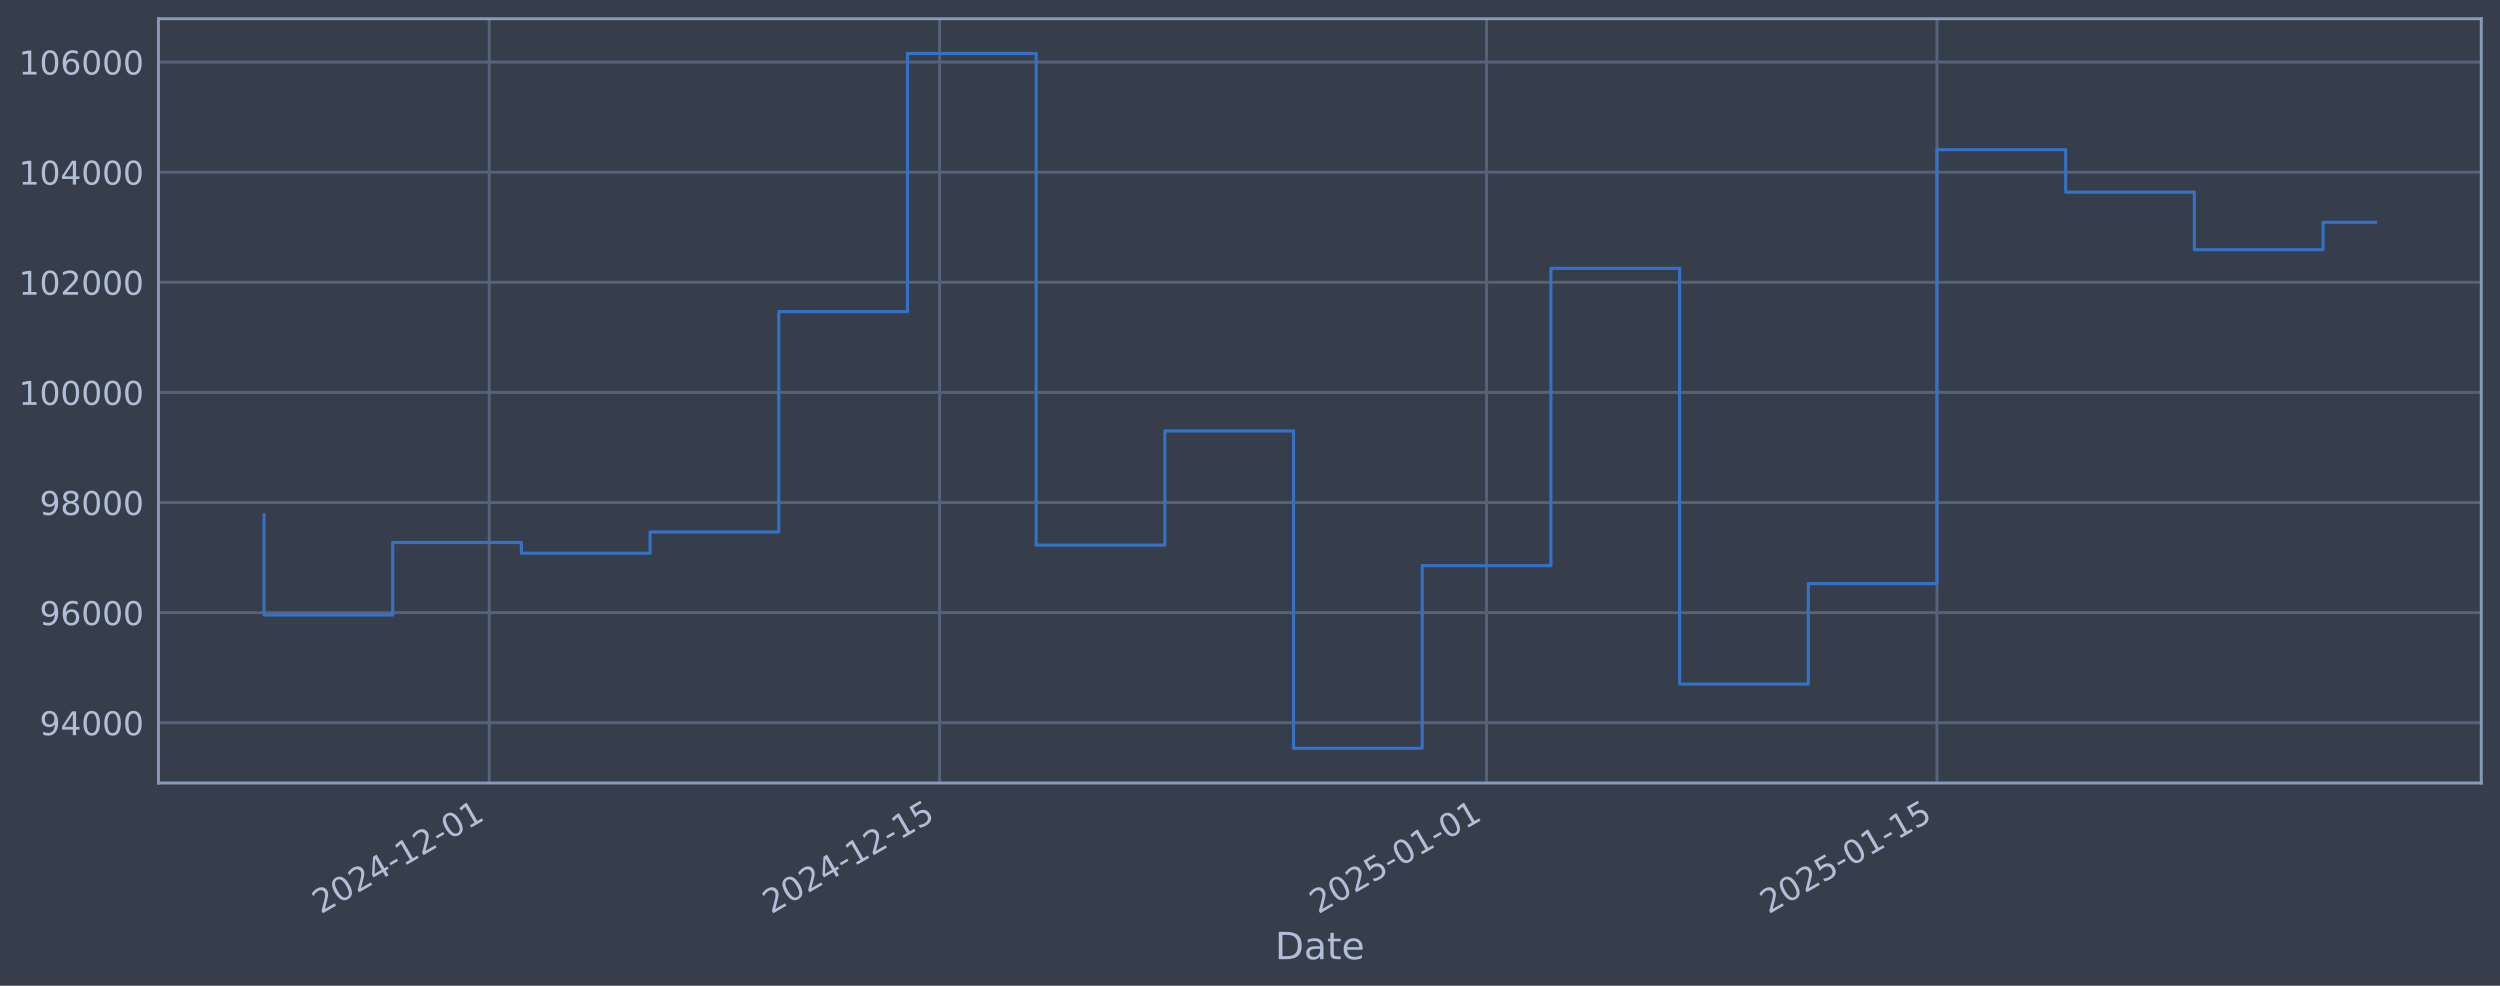
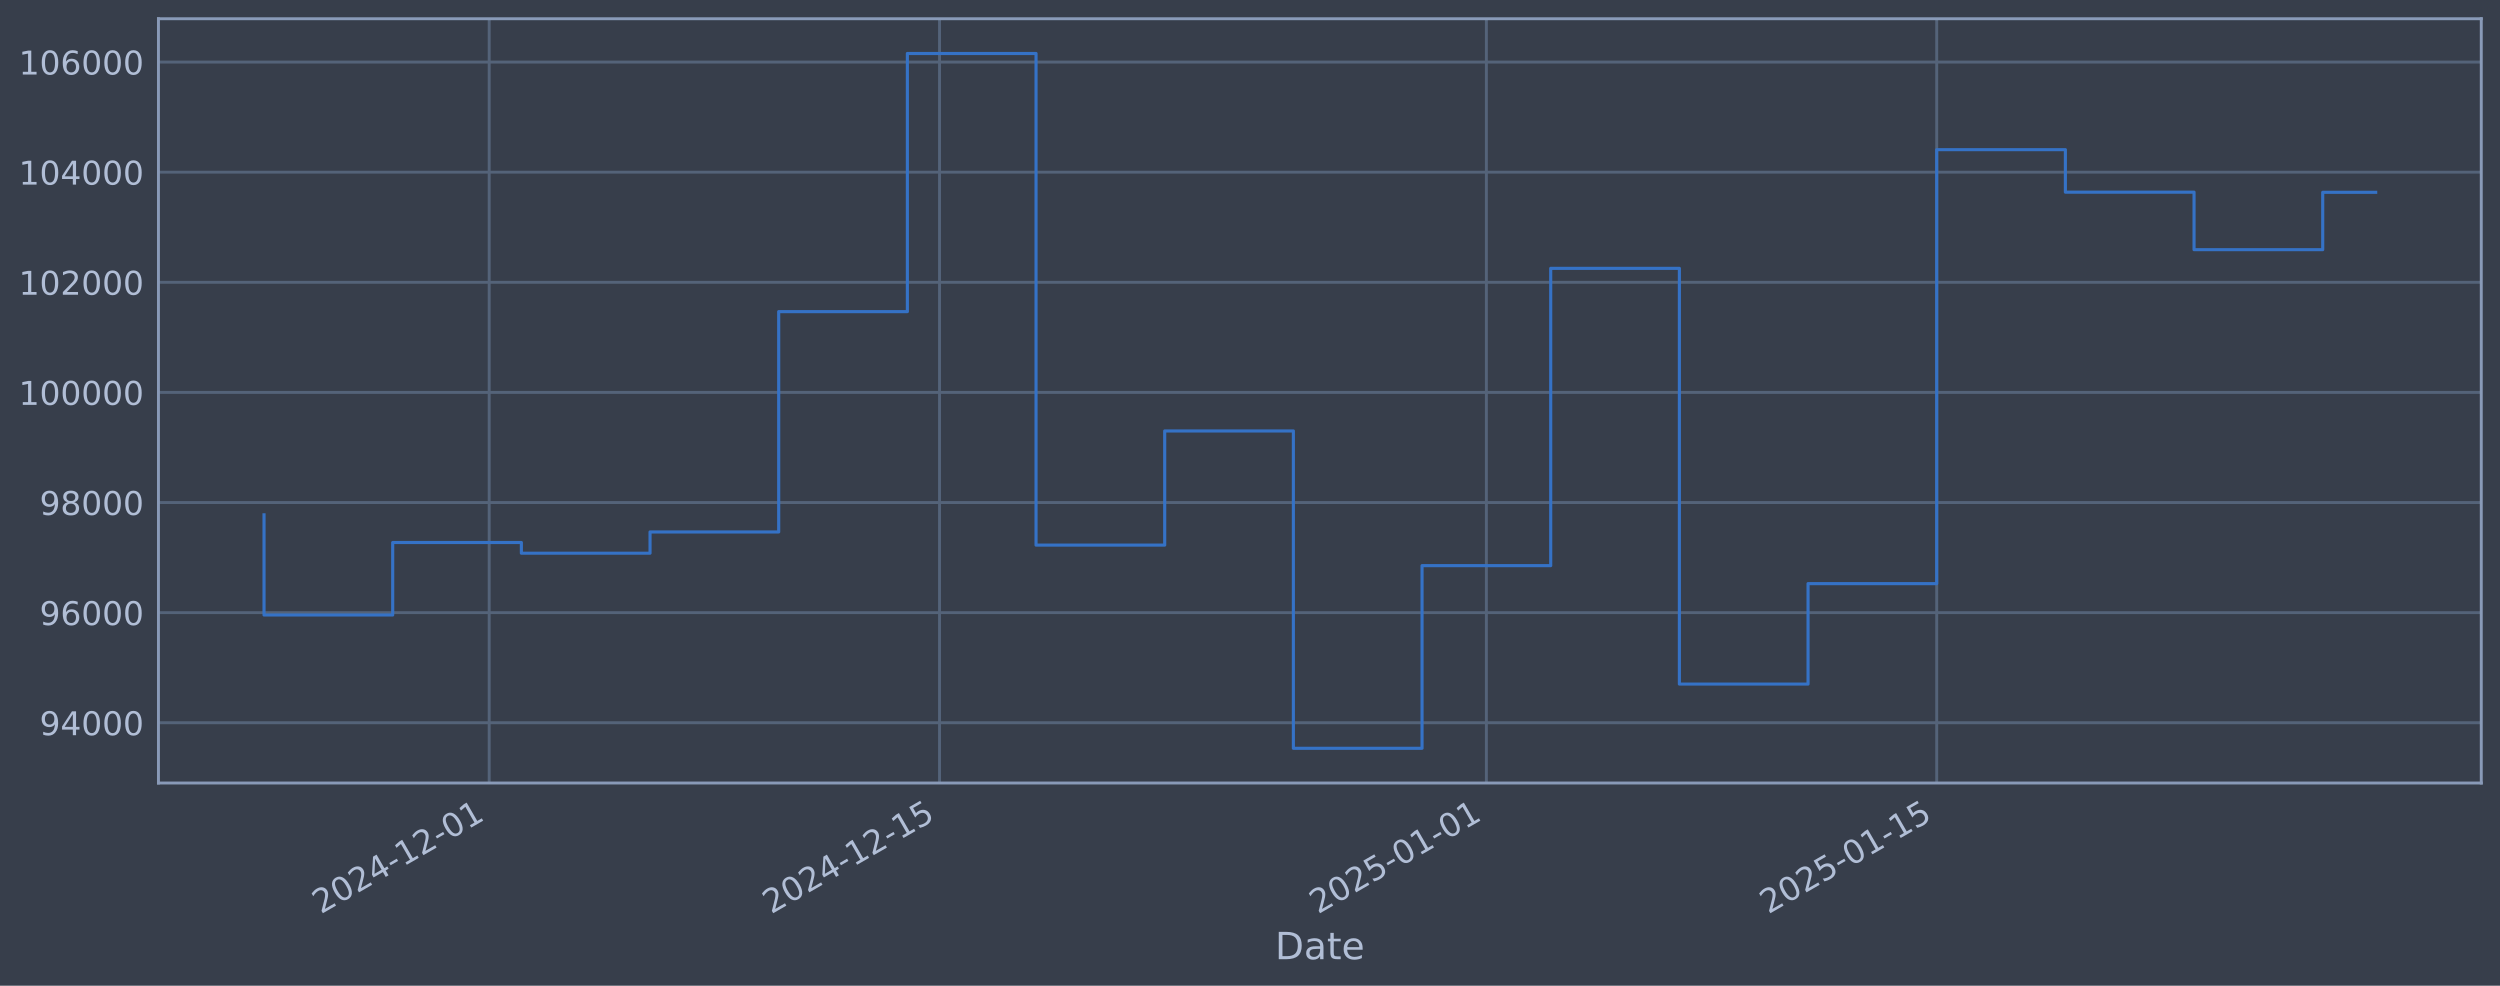
<svg xmlns="http://www.w3.org/2000/svg" xmlns:xlink="http://www.w3.org/1999/xlink" width="960.9pt" height="378.87pt" viewBox="0 0 960.9 378.87" version="1.1">
  <defs>
    <style type="text/css">*{stroke-linejoin: round; stroke-linecap: butt}</style>
  </defs>
  <g id="figure_1">
    <g id="patch_1">
      <path d="M 0 378.87  L 960.9 378.87  L 960.9 0  L 0 0  z " style="fill: #373e4b" />
    </g>
    <g id="axes_1">
      <g id="patch_2">
        <path d="M 60.901 300.96  L 953.701 300.96  L 953.701 7.2  L 60.901 7.2  z " style="fill: #373e4b" />
      </g>
      <g id="matplotlib.axis_1">
        <g id="xtick_1">
          <g id="line2d_1">
-             <path d="M 188.041 300.96  L 188.041 7.2  " clip-path="url(#p6da5662a6f)" style="fill: none; stroke: #546379; stroke-width: 1.12; stroke-linecap: square" />
+             <path d="M 188.028 300.96  L 188.028 7.2  " clip-path="url(#pa2b87a414d)" style="fill: none; stroke: #546379; stroke-width: 1.12; stroke-linecap: square" />
          </g>
          <g id="line2d_2" />
          <g id="text_1">
-             <g style="fill: #b1bed6" transform="translate(123.316 351.4642) rotate(-30) scale(0.126 -0.126)">
+             <g style="fill: #b1bed6" transform="translate(123.3026 351.4642) rotate(-30) scale(0.126 -0.126)">
              <defs>
                <path id="DejaVuSans-32" d="M 1228 531  L 3431 531  L 3431 0  L 469 0  L 469 531  Q 828 903 1448 1529  Q 2069 2156 2228 2338  Q 2531 2678 2651 2914  Q 2772 3150 2772 3378  Q 2772 3750 2511 3984  Q 2250 4219 1831 4219  Q 1534 4219 1204 4116  Q 875 4013 500 3803  L 500 4441  Q 881 4594 1212 4672  Q 1544 4750 1819 4750  Q 2544 4750 2975 4387  Q 3406 4025 3406 3419  Q 3406 3131 3298 2873  Q 3191 2616 2906 2266  Q 2828 2175 2409 1742  Q 1991 1309 1228 531  z " transform="scale(0.015625)" />
                <path id="DejaVuSans-30" d="M 2034 4250  Q 1547 4250 1301 3770  Q 1056 3291 1056 2328  Q 1056 1369 1301 889  Q 1547 409 2034 409  Q 2525 409 2770 889  Q 3016 1369 3016 2328  Q 3016 3291 2770 3770  Q 2525 4250 2034 4250  z M 2034 4750  Q 2819 4750 3233 4129  Q 3647 3509 3647 2328  Q 3647 1150 3233 529  Q 2819 -91 2034 -91  Q 1250 -91 836 529  Q 422 1150 422 2328  Q 422 3509 836 4129  Q 1250 4750 2034 4750  z " transform="scale(0.015625)" />
                <path id="DejaVuSans-34" d="M 2419 4116  L 825 1625  L 2419 1625  L 2419 4116  z M 2253 4666  L 3047 4666  L 3047 1625  L 3713 1625  L 3713 1100  L 3047 1100  L 3047 0  L 2419 0  L 2419 1100  L 313 1100  L 313 1709  L 2253 4666  z " transform="scale(0.015625)" />
                <path id="DejaVuSans-2d" d="M 313 2009  L 1997 2009  L 1997 1497  L 313 1497  L 313 2009  z " transform="scale(0.015625)" />
                <path id="DejaVuSans-31" d="M 794 531  L 1825 531  L 1825 4091  L 703 3866  L 703 4441  L 1819 4666  L 2450 4666  L 2450 531  L 3481 531  L 3481 0  L 794 0  L 794 531  z " transform="scale(0.015625)" />
              </defs>
              <use xlink:href="#DejaVuSans-32" />
              <use xlink:href="#DejaVuSans-30" transform="translate(63.62305 0)" />
              <use xlink:href="#DejaVuSans-32" transform="translate(127.2461 0)" />
              <use xlink:href="#DejaVuSans-34" transform="translate(190.8691 0)" />
              <use xlink:href="#DejaVuSans-2d" transform="translate(254.4922 0)" />
              <use xlink:href="#DejaVuSans-31" transform="translate(290.5762 0)" />
              <use xlink:href="#DejaVuSans-32" transform="translate(354.1992 0)" />
              <use xlink:href="#DejaVuSans-2d" transform="translate(417.8223 0)" />
              <use xlink:href="#DejaVuSans-30" transform="translate(453.9062 0)" />
              <use xlink:href="#DejaVuSans-31" transform="translate(517.5293 0)" />
            </g>
          </g>
        </g>
        <g id="xtick_2">
          <g id="line2d_3">
-             <path d="M 361.16 300.96  L 361.16 7.2  " clip-path="url(#p6da5662a6f)" style="fill: none; stroke: #546379; stroke-width: 1.12; stroke-linecap: square" />
+             <path d="M 361.12 300.96  L 361.12 7.2  " clip-path="url(#pa2b87a414d)" style="fill: none; stroke: #546379; stroke-width: 1.12; stroke-linecap: square" />
          </g>
          <g id="line2d_4" />
          <g id="text_2">
-             <g style="fill: #b1bed6" transform="translate(296.4343 351.4642) rotate(-30) scale(0.126 -0.126)">
+             <g style="fill: #b1bed6" transform="translate(296.3943 351.4642) rotate(-30) scale(0.126 -0.126)">
              <defs>
                <path id="DejaVuSans-35" d="M 691 4666  L 3169 4666  L 3169 4134  L 1269 4134  L 1269 2991  Q 1406 3038 1543 3061  Q 1681 3084 1819 3084  Q 2600 3084 3056 2656  Q 3513 2228 3513 1497  Q 3513 744 3044 326  Q 2575 -91 1722 -91  Q 1428 -91 1123 -41  Q 819 9 494 109  L 494 744  Q 775 591 1075 516  Q 1375 441 1709 441  Q 2250 441 2565 725  Q 2881 1009 2881 1497  Q 2881 1984 2565 2268  Q 2250 2553 1709 2553  Q 1456 2553 1204 2497  Q 953 2441 691 2322  L 691 4666  z " transform="scale(0.015625)" />
              </defs>
              <use xlink:href="#DejaVuSans-32" />
              <use xlink:href="#DejaVuSans-30" transform="translate(63.62305 0)" />
              <use xlink:href="#DejaVuSans-32" transform="translate(127.2461 0)" />
              <use xlink:href="#DejaVuSans-34" transform="translate(190.8691 0)" />
              <use xlink:href="#DejaVuSans-2d" transform="translate(254.4922 0)" />
              <use xlink:href="#DejaVuSans-31" transform="translate(290.5762 0)" />
              <use xlink:href="#DejaVuSans-32" transform="translate(354.1992 0)" />
              <use xlink:href="#DejaVuSans-2d" transform="translate(417.8223 0)" />
              <use xlink:href="#DejaVuSans-31" transform="translate(453.9062 0)" />
              <use xlink:href="#DejaVuSans-35" transform="translate(517.5293 0)" />
            </g>
          </g>
        </g>
        <g id="xtick_3">
          <g id="line2d_5">
-             <path d="M 571.375 300.96  L 571.375 7.2  " clip-path="url(#p6da5662a6f)" style="fill: none; stroke: #546379; stroke-width: 1.12; stroke-linecap: square" />
+             <path d="M 571.303 300.96  L 571.303 7.2  " clip-path="url(#pa2b87a414d)" style="fill: none; stroke: #546379; stroke-width: 1.12; stroke-linecap: square" />
          </g>
          <g id="line2d_6" />
          <g id="text_3">
-             <g style="fill: #b1bed6" transform="translate(506.6495 351.4642) rotate(-30) scale(0.126 -0.126)">
+             <g style="fill: #b1bed6" transform="translate(506.5771 351.4642) rotate(-30) scale(0.126 -0.126)">
              <use xlink:href="#DejaVuSans-32" />
              <use xlink:href="#DejaVuSans-30" transform="translate(63.62305 0)" />
              <use xlink:href="#DejaVuSans-32" transform="translate(127.2461 0)" />
              <use xlink:href="#DejaVuSans-35" transform="translate(190.8691 0)" />
              <use xlink:href="#DejaVuSans-2d" transform="translate(254.4922 0)" />
              <use xlink:href="#DejaVuSans-30" transform="translate(290.5762 0)" />
              <use xlink:href="#DejaVuSans-31" transform="translate(354.1992 0)" />
              <use xlink:href="#DejaVuSans-2d" transform="translate(417.8223 0)" />
              <use xlink:href="#DejaVuSans-30" transform="translate(453.9062 0)" />
              <use xlink:href="#DejaVuSans-31" transform="translate(517.5293 0)" />
            </g>
          </g>
        </g>
        <g id="xtick_4">
          <g id="line2d_7">
-             <path d="M 744.493 300.96  L 744.493 7.2  " clip-path="url(#p6da5662a6f)" style="fill: none; stroke: #546379; stroke-width: 1.12; stroke-linecap: square" />
+             <path d="M 744.394 300.96  L 744.394 7.2  " clip-path="url(#pa2b87a414d)" style="fill: none; stroke: #546379; stroke-width: 1.12; stroke-linecap: square" />
          </g>
          <g id="line2d_8" />
          <g id="text_4">
-             <g style="fill: #b1bed6" transform="translate(679.7678 351.4642) rotate(-30) scale(0.126 -0.126)">
+             <g style="fill: #b1bed6" transform="translate(679.6687 351.4642) rotate(-30) scale(0.126 -0.126)">
              <use xlink:href="#DejaVuSans-32" />
              <use xlink:href="#DejaVuSans-30" transform="translate(63.62305 0)" />
              <use xlink:href="#DejaVuSans-32" transform="translate(127.2461 0)" />
              <use xlink:href="#DejaVuSans-35" transform="translate(190.8691 0)" />
              <use xlink:href="#DejaVuSans-2d" transform="translate(254.4922 0)" />
              <use xlink:href="#DejaVuSans-30" transform="translate(290.5762 0)" />
              <use xlink:href="#DejaVuSans-31" transform="translate(354.1992 0)" />
              <use xlink:href="#DejaVuSans-2d" transform="translate(417.8223 0)" />
              <use xlink:href="#DejaVuSans-31" transform="translate(453.9062 0)" />
              <use xlink:href="#DejaVuSans-35" transform="translate(517.5293 0)" />
            </g>
          </g>
        </g>
        <g id="text_5">
          <g style="fill: #b1bed6" transform="translate(490.0914 368.6753) scale(0.144 -0.144)">
            <defs>
              <path id="DejaVuSans-44" d="M 1259 4147  L 1259 519  L 2022 519  Q 2988 519 3436 956  Q 3884 1394 3884 2338  Q 3884 3275 3436 3711  Q 2988 4147 2022 4147  L 1259 4147  z M 628 4666  L 1925 4666  Q 3281 4666 3915 4102  Q 4550 3538 4550 2338  Q 4550 1131 3912 565  Q 3275 0 1925 0  L 628 0  L 628 4666  z " transform="scale(0.015625)" />
              <path id="DejaVuSans-61" d="M 2194 1759  Q 1497 1759 1228 1600  Q 959 1441 959 1056  Q 959 750 1161 570  Q 1363 391 1709 391  Q 2188 391 2477 730  Q 2766 1069 2766 1631  L 2766 1759  L 2194 1759  z M 3341 1997  L 3341 0  L 2766 0  L 2766 531  Q 2569 213 2275 61  Q 1981 -91 1556 -91  Q 1019 -91 701 211  Q 384 513 384 1019  Q 384 1609 779 1909  Q 1175 2209 1959 2209  L 2766 2209  L 2766 2266  Q 2766 2663 2505 2880  Q 2244 3097 1772 3097  Q 1472 3097 1187 3025  Q 903 2953 641 2809  L 641 3341  Q 956 3463 1253 3523  Q 1550 3584 1831 3584  Q 2591 3584 2966 3190  Q 3341 2797 3341 1997  z " transform="scale(0.015625)" />
              <path id="DejaVuSans-74" d="M 1172 4494  L 1172 3500  L 2356 3500  L 2356 3053  L 1172 3053  L 1172 1153  Q 1172 725 1289 603  Q 1406 481 1766 481  L 2356 481  L 2356 0  L 1766 0  Q 1100 0 847 248  Q 594 497 594 1153  L 594 3053  L 172 3053  L 172 3500  L 594 3500  L 594 4494  L 1172 4494  z " transform="scale(0.015625)" />
              <path id="DejaVuSans-65" d="M 3597 1894  L 3597 1613  L 953 1613  Q 991 1019 1311 708  Q 1631 397 2203 397  Q 2534 397 2845 478  Q 3156 559 3463 722  L 3463 178  Q 3153 47 2828 -22  Q 2503 -91 2169 -91  Q 1331 -91 842 396  Q 353 884 353 1716  Q 353 2575 817 3079  Q 1281 3584 2069 3584  Q 2775 3584 3186 3129  Q 3597 2675 3597 1894  z M 3022 2063  Q 3016 2534 2758 2815  Q 2500 3097 2075 3097  Q 1594 3097 1305 2825  Q 1016 2553 972 2059  L 3022 2063  z " transform="scale(0.015625)" />
            </defs>
            <use xlink:href="#DejaVuSans-44" />
            <use xlink:href="#DejaVuSans-61" transform="translate(77.00195 0)" />
            <use xlink:href="#DejaVuSans-74" transform="translate(138.2812 0)" />
            <use xlink:href="#DejaVuSans-65" transform="translate(177.4902 0)" />
          </g>
        </g>
      </g>
      <g id="matplotlib.axis_2">
        <g id="ytick_1">
          <g id="line2d_9">
-             <path d="M 60.901 277.797  L 953.701 277.797  " clip-path="url(#p6da5662a6f)" style="fill: none; stroke: #546379; stroke-width: 1.12; stroke-linecap: square" />
+             <path d="M 60.901 277.797  L 953.701 277.797  " clip-path="url(#pa2b87a414d)" style="fill: none; stroke: #546379; stroke-width: 1.12; stroke-linecap: square" />
          </g>
          <g id="line2d_10" />
          <g id="text_6">
            <g style="fill: #b1bed6" transform="translate(15.21675 282.5841) scale(0.126 -0.126)">
              <defs>
                <path id="DejaVuSans-39" d="M 703 97  L 703 672  Q 941 559 1184 500  Q 1428 441 1663 441  Q 2288 441 2617 861  Q 2947 1281 2994 2138  Q 2813 1869 2534 1725  Q 2256 1581 1919 1581  Q 1219 1581 811 2004  Q 403 2428 403 3163  Q 403 3881 828 4315  Q 1253 4750 1959 4750  Q 2769 4750 3195 4129  Q 3622 3509 3622 2328  Q 3622 1225 3098 567  Q 2575 -91 1691 -91  Q 1453 -91 1209 -44  Q 966 3 703 97  z M 1959 2075  Q 2384 2075 2632 2365  Q 2881 2656 2881 3163  Q 2881 3666 2632 3958  Q 2384 4250 1959 4250  Q 1534 4250 1286 3958  Q 1038 3666 1038 3163  Q 1038 2656 1286 2365  Q 1534 2075 1959 2075  z " transform="scale(0.015625)" />
              </defs>
              <use xlink:href="#DejaVuSans-39" />
              <use xlink:href="#DejaVuSans-34" transform="translate(63.62305 0)" />
              <use xlink:href="#DejaVuSans-30" transform="translate(127.2461 0)" />
              <use xlink:href="#DejaVuSans-30" transform="translate(190.8691 0)" />
              <use xlink:href="#DejaVuSans-30" transform="translate(254.4922 0)" />
            </g>
          </g>
        </g>
        <g id="ytick_2">
          <g id="line2d_11">
-             <path d="M 60.901 235.473  L 953.701 235.473  " clip-path="url(#p6da5662a6f)" style="fill: none; stroke: #546379; stroke-width: 1.12; stroke-linecap: square" />
+             <path d="M 60.901 235.473  L 953.701 235.473  " clip-path="url(#pa2b87a414d)" style="fill: none; stroke: #546379; stroke-width: 1.12; stroke-linecap: square" />
          </g>
          <g id="line2d_12" />
          <g id="text_7">
            <g style="fill: #b1bed6" transform="translate(15.21675 240.2602) scale(0.126 -0.126)">
              <defs>
                <path id="DejaVuSans-36" d="M 2113 2584  Q 1688 2584 1439 2293  Q 1191 2003 1191 1497  Q 1191 994 1439 701  Q 1688 409 2113 409  Q 2538 409 2786 701  Q 3034 994 3034 1497  Q 3034 2003 2786 2293  Q 2538 2584 2113 2584  z M 3366 4563  L 3366 3988  Q 3128 4100 2886 4159  Q 2644 4219 2406 4219  Q 1781 4219 1451 3797  Q 1122 3375 1075 2522  Q 1259 2794 1537 2939  Q 1816 3084 2150 3084  Q 2853 3084 3261 2657  Q 3669 2231 3669 1497  Q 3669 778 3244 343  Q 2819 -91 2113 -91  Q 1303 -91 875 529  Q 447 1150 447 2328  Q 447 3434 972 4092  Q 1497 4750 2381 4750  Q 2619 4750 2861 4703  Q 3103 4656 3366 4563  z " transform="scale(0.015625)" />
              </defs>
              <use xlink:href="#DejaVuSans-39" />
              <use xlink:href="#DejaVuSans-36" transform="translate(63.62305 0)" />
              <use xlink:href="#DejaVuSans-30" transform="translate(127.2461 0)" />
              <use xlink:href="#DejaVuSans-30" transform="translate(190.8691 0)" />
              <use xlink:href="#DejaVuSans-30" transform="translate(254.4922 0)" />
            </g>
          </g>
        </g>
        <g id="ytick_3">
          <g id="line2d_13">
-             <path d="M 60.901 193.149  L 953.701 193.149  " clip-path="url(#p6da5662a6f)" style="fill: none; stroke: #546379; stroke-width: 1.12; stroke-linecap: square" />
+             <path d="M 60.901 193.149  L 953.701 193.149  " clip-path="url(#pa2b87a414d)" style="fill: none; stroke: #546379; stroke-width: 1.12; stroke-linecap: square" />
          </g>
          <g id="line2d_14" />
          <g id="text_8">
            <g style="fill: #b1bed6" transform="translate(15.21675 197.9364) scale(0.126 -0.126)">
              <defs>
                <path id="DejaVuSans-38" d="M 2034 2216  Q 1584 2216 1326 1975  Q 1069 1734 1069 1313  Q 1069 891 1326 650  Q 1584 409 2034 409  Q 2484 409 2743 651  Q 3003 894 3003 1313  Q 3003 1734 2745 1975  Q 2488 2216 2034 2216  z M 1403 2484  Q 997 2584 770 2862  Q 544 3141 544 3541  Q 544 4100 942 4425  Q 1341 4750 2034 4750  Q 2731 4750 3128 4425  Q 3525 4100 3525 3541  Q 3525 3141 3298 2862  Q 3072 2584 2669 2484  Q 3125 2378 3379 2068  Q 3634 1759 3634 1313  Q 3634 634 3220 271  Q 2806 -91 2034 -91  Q 1263 -91 848 271  Q 434 634 434 1313  Q 434 1759 690 2068  Q 947 2378 1403 2484  z M 1172 3481  Q 1172 3119 1398 2916  Q 1625 2713 2034 2713  Q 2441 2713 2670 2916  Q 2900 3119 2900 3481  Q 2900 3844 2670 4047  Q 2441 4250 2034 4250  Q 1625 4250 1398 4047  Q 1172 3844 1172 3481  z " transform="scale(0.015625)" />
              </defs>
              <use xlink:href="#DejaVuSans-39" />
              <use xlink:href="#DejaVuSans-38" transform="translate(63.62305 0)" />
              <use xlink:href="#DejaVuSans-30" transform="translate(127.2461 0)" />
              <use xlink:href="#DejaVuSans-30" transform="translate(190.8691 0)" />
              <use xlink:href="#DejaVuSans-30" transform="translate(254.4922 0)" />
            </g>
          </g>
        </g>
        <g id="ytick_4">
          <g id="line2d_15">
-             <path d="M 60.901 150.826  L 953.701 150.826  " clip-path="url(#p6da5662a6f)" style="fill: none; stroke: #546379; stroke-width: 1.12; stroke-linecap: square" />
+             <path d="M 60.901 150.826  L 953.701 150.826  " clip-path="url(#pa2b87a414d)" style="fill: none; stroke: #546379; stroke-width: 1.12; stroke-linecap: square" />
          </g>
          <g id="line2d_16" />
          <g id="text_9">
            <g style="fill: #b1bed6" transform="translate(7.2 155.6126) scale(0.126 -0.126)">
              <use xlink:href="#DejaVuSans-31" />
              <use xlink:href="#DejaVuSans-30" transform="translate(63.62305 0)" />
              <use xlink:href="#DejaVuSans-30" transform="translate(127.2461 0)" />
              <use xlink:href="#DejaVuSans-30" transform="translate(190.8691 0)" />
              <use xlink:href="#DejaVuSans-30" transform="translate(254.4922 0)" />
              <use xlink:href="#DejaVuSans-30" transform="translate(318.1152 0)" />
            </g>
          </g>
        </g>
        <g id="ytick_5">
          <g id="line2d_17">
-             <path d="M 60.901 108.502  L 953.701 108.502  " clip-path="url(#p6da5662a6f)" style="fill: none; stroke: #546379; stroke-width: 1.12; stroke-linecap: square" />
+             <path d="M 60.901 108.502  L 953.701 108.502  " clip-path="url(#pa2b87a414d)" style="fill: none; stroke: #546379; stroke-width: 1.12; stroke-linecap: square" />
          </g>
          <g id="line2d_18" />
          <g id="text_10">
            <g style="fill: #b1bed6" transform="translate(7.2 113.2888) scale(0.126 -0.126)">
              <use xlink:href="#DejaVuSans-31" />
              <use xlink:href="#DejaVuSans-30" transform="translate(63.62305 0)" />
              <use xlink:href="#DejaVuSans-32" transform="translate(127.2461 0)" />
              <use xlink:href="#DejaVuSans-30" transform="translate(190.8691 0)" />
              <use xlink:href="#DejaVuSans-30" transform="translate(254.4922 0)" />
              <use xlink:href="#DejaVuSans-30" transform="translate(318.1152 0)" />
            </g>
          </g>
        </g>
        <g id="ytick_6">
          <g id="line2d_19">
-             <path d="M 60.901 66.178  L 953.701 66.178  " clip-path="url(#p6da5662a6f)" style="fill: none; stroke: #546379; stroke-width: 1.12; stroke-linecap: square" />
+             <path d="M 60.901 66.178  L 953.701 66.178  " clip-path="url(#pa2b87a414d)" style="fill: none; stroke: #546379; stroke-width: 1.12; stroke-linecap: square" />
          </g>
          <g id="line2d_20" />
          <g id="text_11">
            <g style="fill: #b1bed6" transform="translate(7.2 70.96502) scale(0.126 -0.126)">
              <use xlink:href="#DejaVuSans-31" />
              <use xlink:href="#DejaVuSans-30" transform="translate(63.62305 0)" />
              <use xlink:href="#DejaVuSans-34" transform="translate(127.2461 0)" />
              <use xlink:href="#DejaVuSans-30" transform="translate(190.8691 0)" />
              <use xlink:href="#DejaVuSans-30" transform="translate(254.4922 0)" />
              <use xlink:href="#DejaVuSans-30" transform="translate(318.1152 0)" />
            </g>
          </g>
        </g>
        <g id="ytick_7">
          <g id="line2d_21">
-             <path d="M 60.901 23.854  L 953.701 23.854  " clip-path="url(#p6da5662a6f)" style="fill: none; stroke: #546379; stroke-width: 1.12; stroke-linecap: square" />
+             <path d="M 60.901 23.854  L 953.701 23.854  " clip-path="url(#pa2b87a414d)" style="fill: none; stroke: #546379; stroke-width: 1.12; stroke-linecap: square" />
          </g>
          <g id="line2d_22" />
          <g id="text_12">
            <g style="fill: #b1bed6" transform="translate(7.2 28.64121) scale(0.126 -0.126)">
              <use xlink:href="#DejaVuSans-31" />
              <use xlink:href="#DejaVuSans-30" transform="translate(63.62305 0)" />
              <use xlink:href="#DejaVuSans-36" transform="translate(127.2461 0)" />
              <use xlink:href="#DejaVuSans-30" transform="translate(190.8691 0)" />
              <use xlink:href="#DejaVuSans-30" transform="translate(254.4922 0)" />
              <use xlink:href="#DejaVuSans-30" transform="translate(318.1152 0)" />
            </g>
          </g>
        </g>
      </g>
      <g id="line2d_23">
-         <path d="M 101.482 197.87  L 101.482 236.383  L 150.945 236.383  L 150.945 208.521  L 200.407 208.521  L 200.407 212.628  L 249.869 212.628  L 249.869 204.459  L 299.332 204.459  L 299.332 119.77  L 348.794 119.77  L 348.794 20.553  L 398.257 20.553  L 398.257 209.517  L 447.719 209.517  L 447.719 165.636  L 497.181 165.636  L 497.181 287.607  L 546.644 287.607  L 546.644 217.409  L 596.106 217.409  L 596.106 103.141  L 645.569 103.141  L 645.569 262.927  L 695.031 262.927  L 695.031 224.318  L 744.493 224.318  L 744.493 57.525  L 793.956 57.525  L 793.956 73.859  L 843.418 73.859  L 843.418 95.961  L 892.88 95.961  L 892.88 85.43  L 913.119 85.43  " clip-path="url(#p6da5662a6f)" style="fill: none; stroke: #3572c6; stroke-width: 1.2; stroke-linecap: square" />
+         <path d="M 101.482 197.87  L 101.482 236.383  L 150.937 236.383  L 150.937 208.521  L 200.392 208.521  L 200.392 212.628  L 249.847 212.628  L 249.847 204.459  L 299.301 204.459  L 299.301 119.77  L 348.756 119.77  L 348.756 20.553  L 398.211 20.553  L 398.211 209.517  L 447.666 209.517  L 447.666 165.636  L 497.12 165.636  L 497.12 287.607  L 546.575 287.607  L 546.575 217.409  L 596.03 217.409  L 596.03 103.141  L 645.485 103.141  L 645.485 262.927  L 694.939 262.927  L 694.939 224.318  L 744.394 224.318  L 744.394 57.525  L 793.849 57.525  L 793.849 73.859  L 843.304 73.859  L 843.304 95.961  L 892.759 95.961  L 892.759 73.923  L 913.119 73.923  " clip-path="url(#pa2b87a414d)" style="fill: none; stroke: #3572c6; stroke-width: 1.2; stroke-linecap: square" />
      </g>
      <g id="patch_3">
        <path d="M 60.901 300.96  L 60.901 7.2  " style="fill: none; stroke: #899ab8; stroke-width: 1.12; stroke-linejoin: miter; stroke-linecap: square" />
      </g>
      <g id="patch_4">
        <path d="M 953.701 300.96  L 953.701 7.2  " style="fill: none; stroke: #899ab8; stroke-width: 1.12; stroke-linejoin: miter; stroke-linecap: square" />
      </g>
      <g id="patch_5">
        <path d="M 60.901 300.96  L 953.701 300.96  " style="fill: none; stroke: #899ab8; stroke-width: 1.12; stroke-linejoin: miter; stroke-linecap: square" />
      </g>
      <g id="patch_6">
        <path d="M 60.901 7.2  L 953.701 7.2  " style="fill: none; stroke: #899ab8; stroke-width: 1.12; stroke-linejoin: miter; stroke-linecap: square" />
      </g>
    </g>
  </g>
  <defs>
-     <clipPath id="p6da5662a6f">
+     <clipPath id="pa2b87a414d">
      <rect x="60.901" y="7.2" width="892.8" height="293.76" />
    </clipPath>
  </defs>
</svg>
